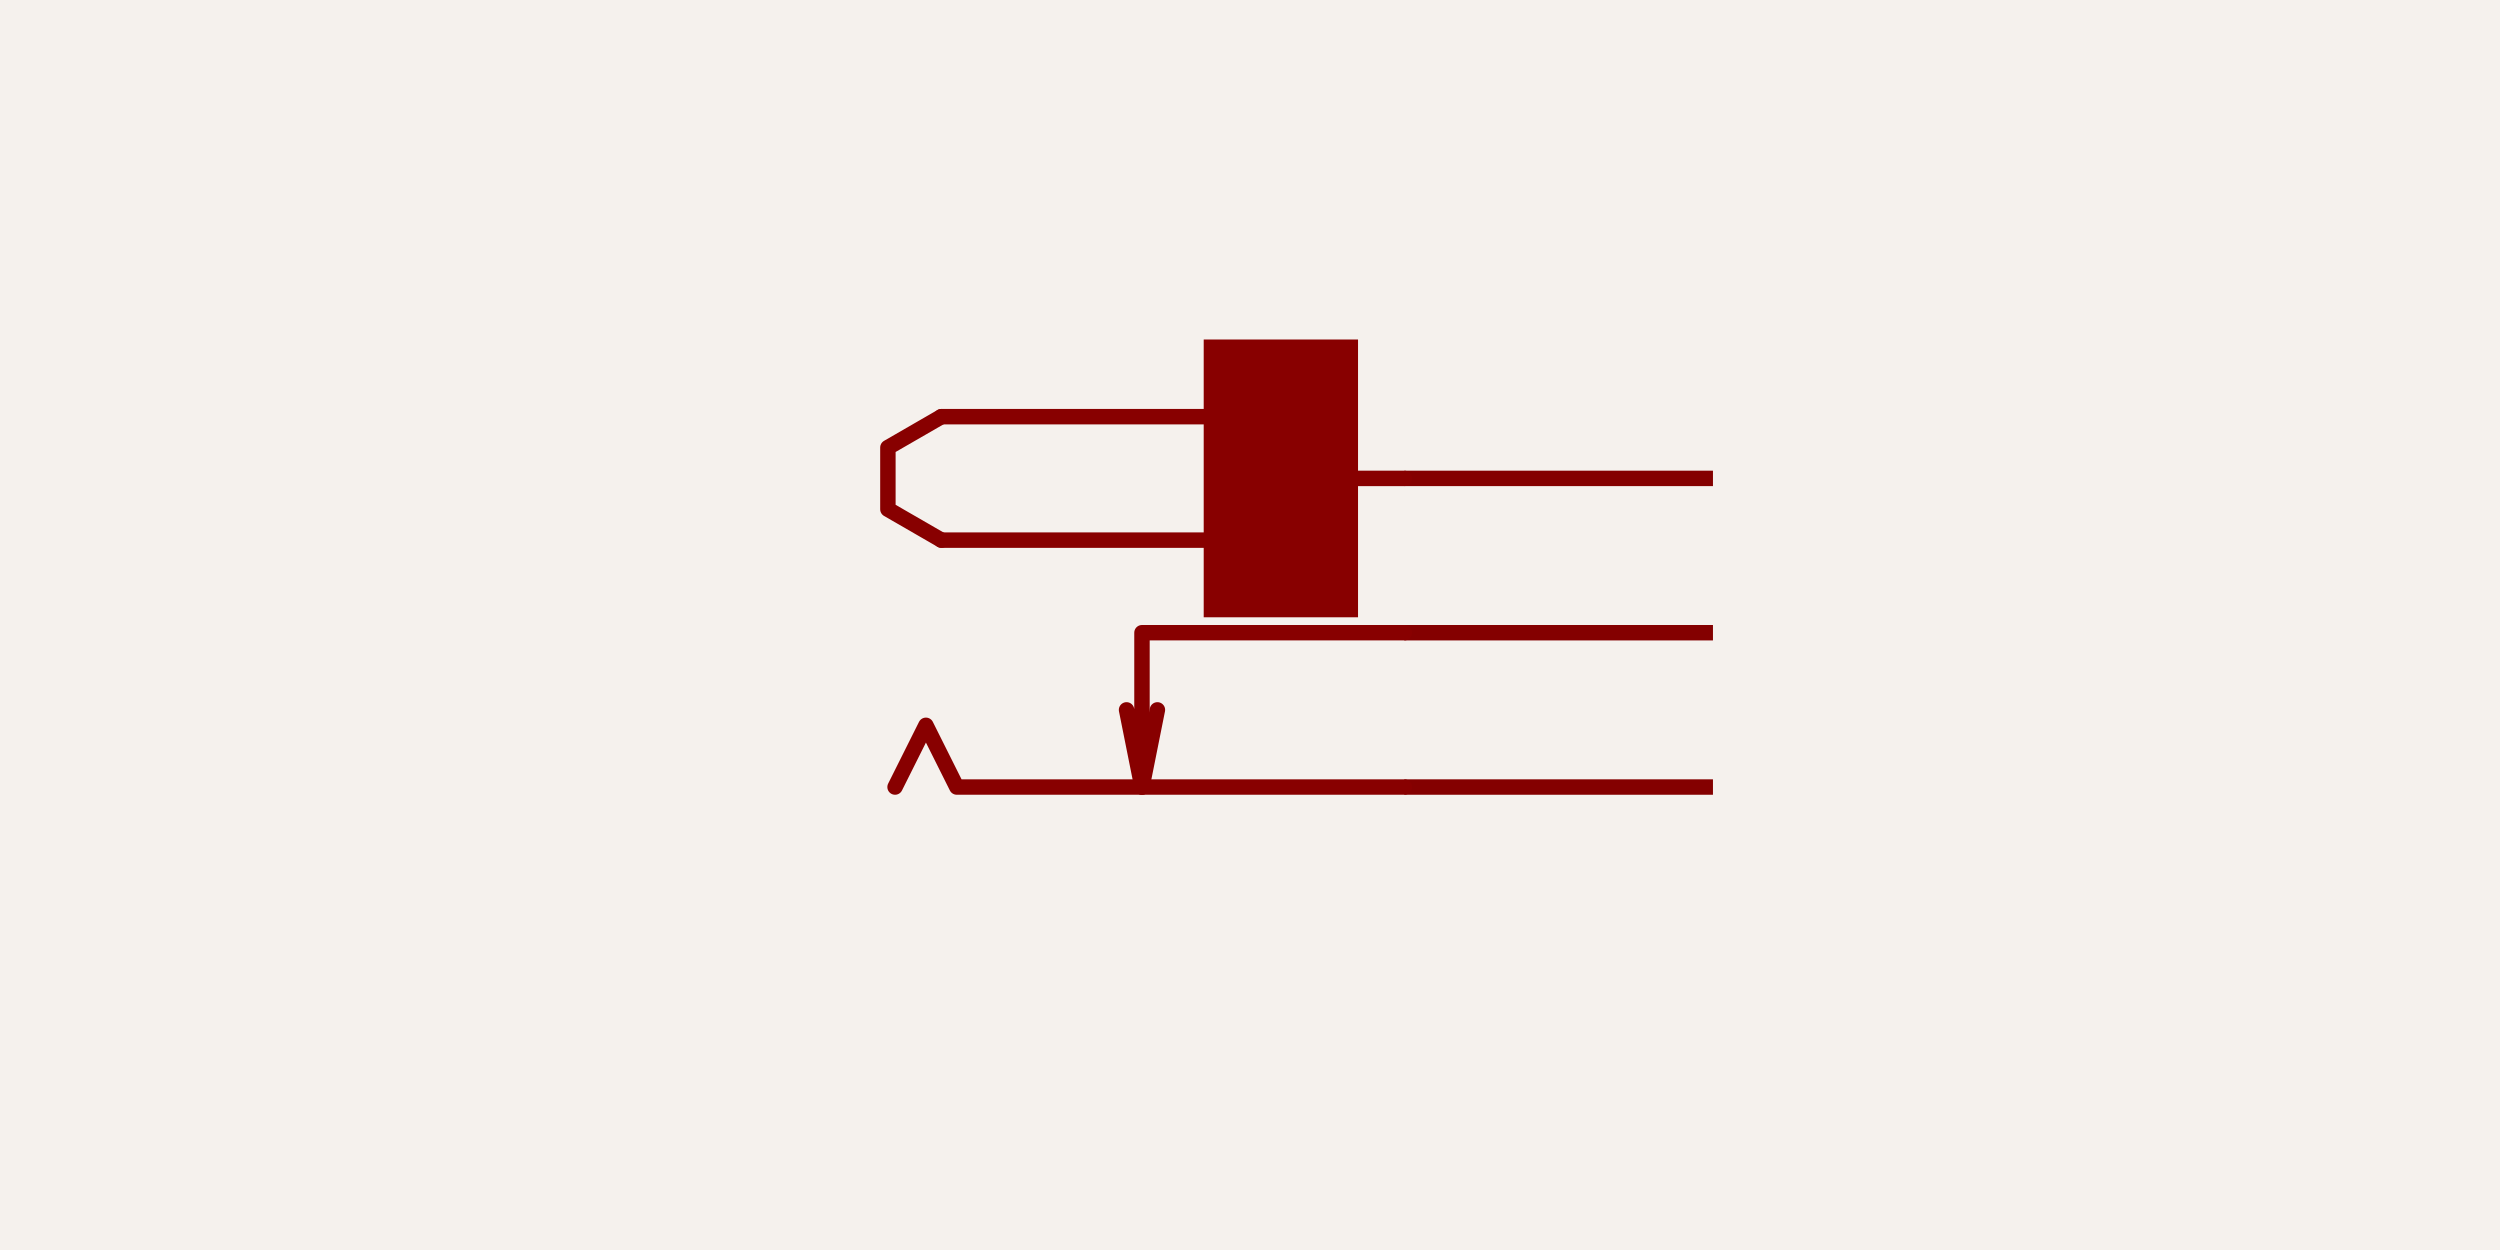
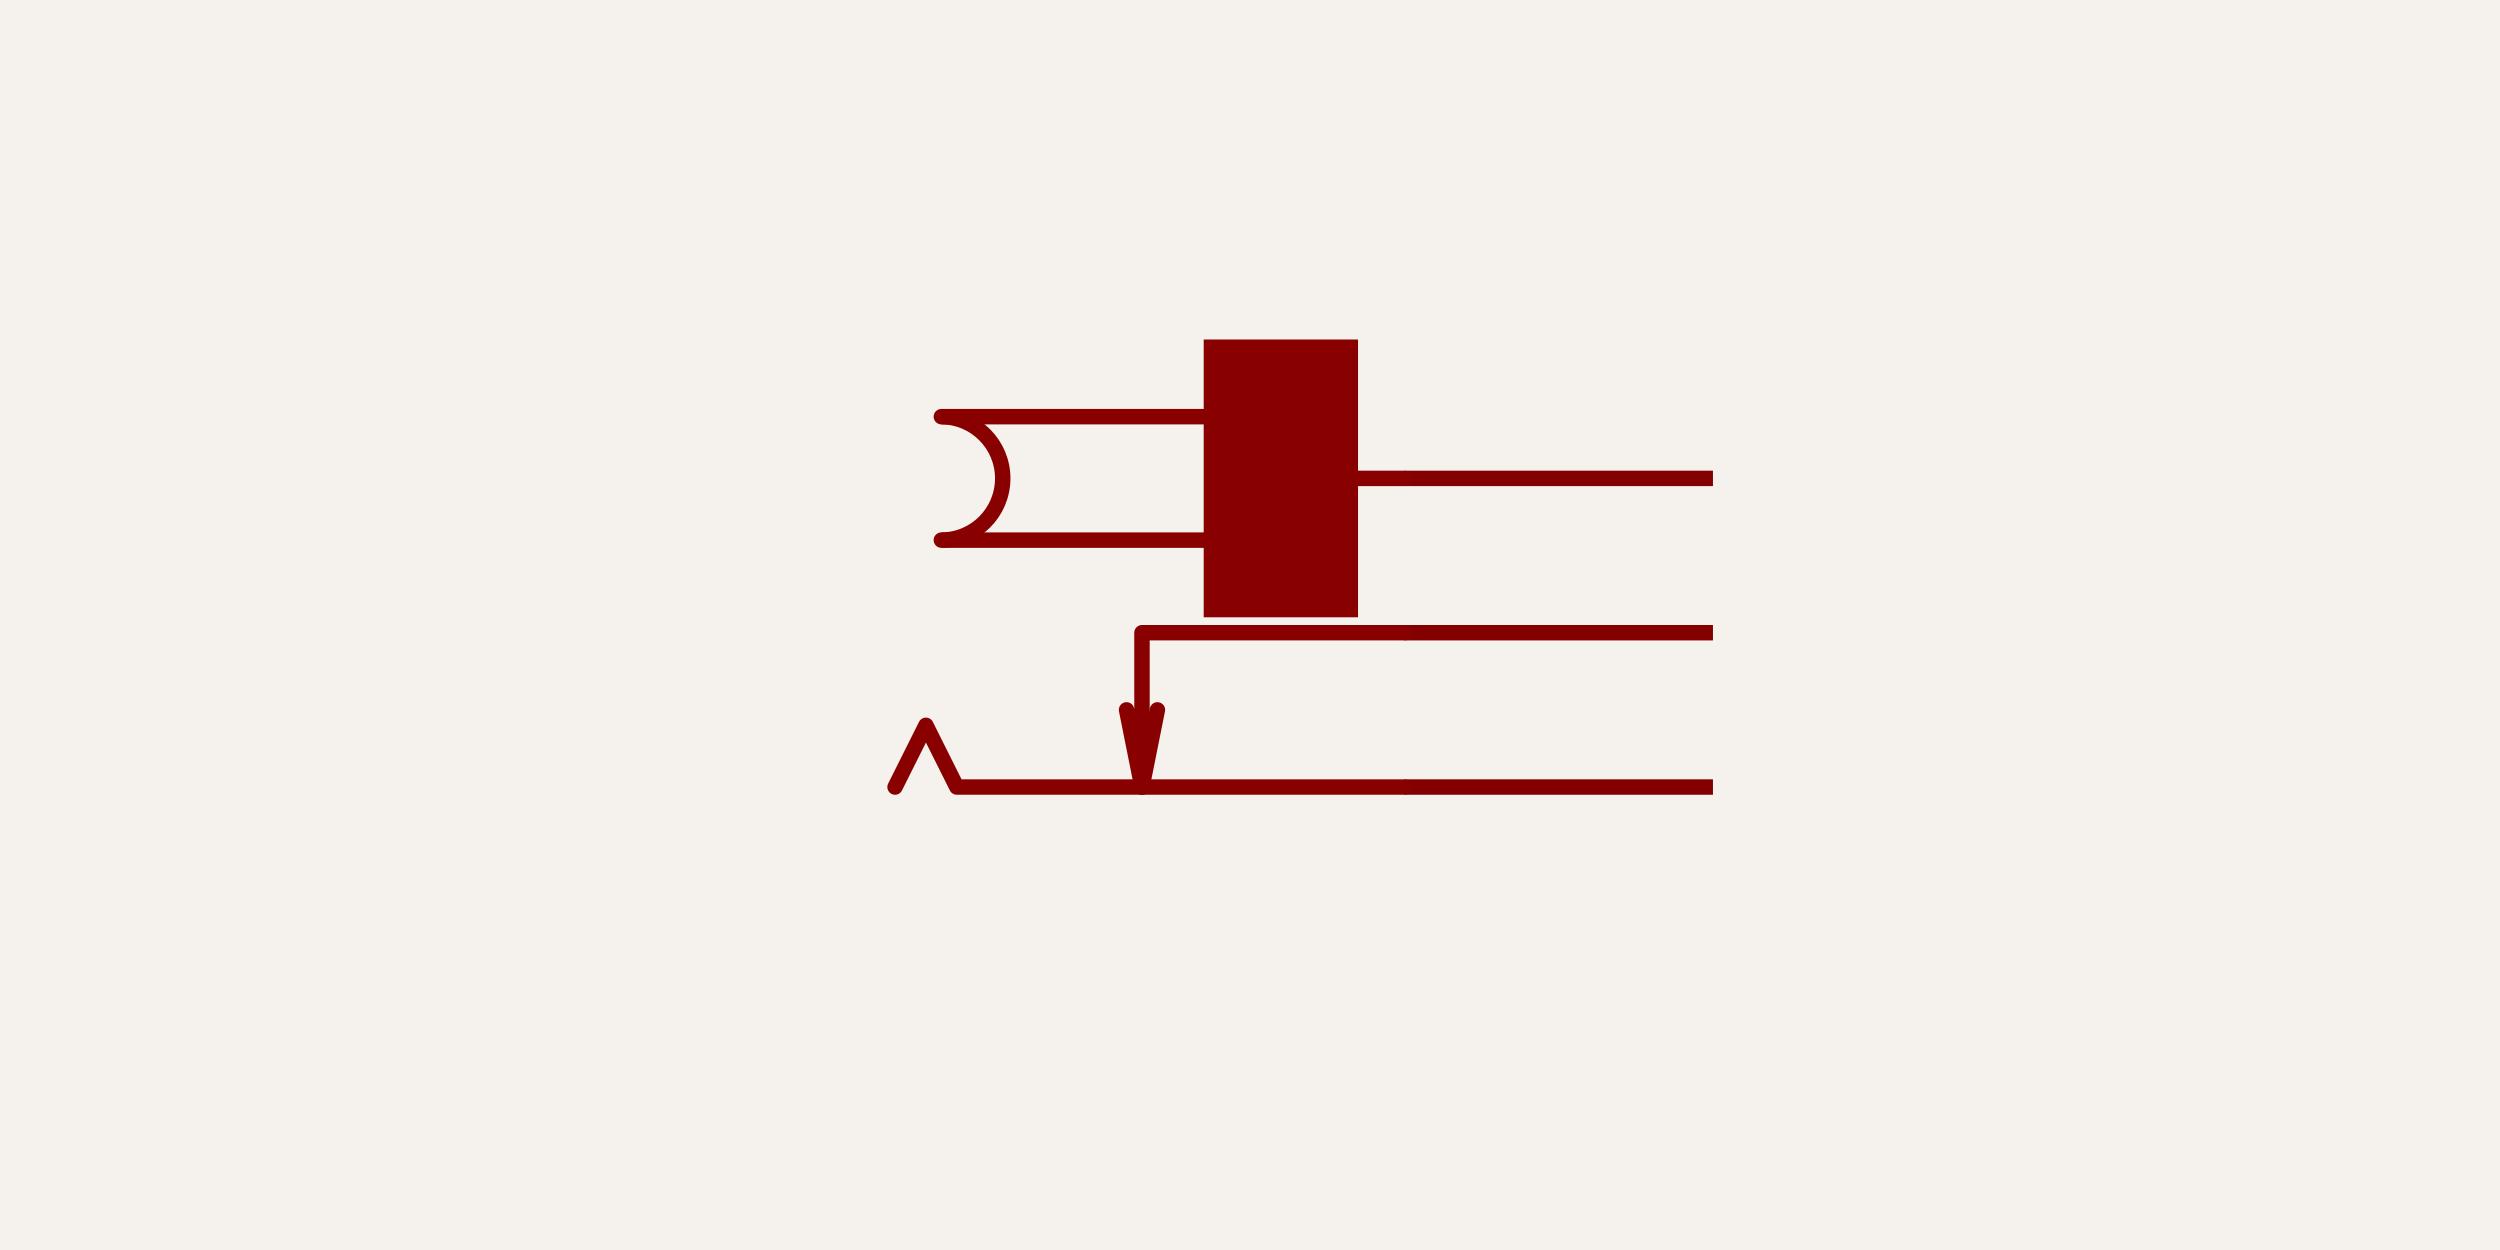
- <svg xmlns="http://www.w3.org/2000/svg" class="tscircuit-schematic" width="1200" height="600" style="background-color: rgb(245, 241, 237)" data-real-to-screen-transform="matrix(370.3703703704,0,0,-370.3703703704,600,303.7037037037)" data-software-used-string="@tscircuit/core@0.0.1393">
+ <svg xmlns="http://www.w3.org/2000/svg" class="tscircuit-schematic" width="1200" height="600" style="background-color: rgb(245, 241, 237)" data-real-to-screen-transform="matrix(370.3703703704,0,0,-370.3703703704,600,303.7037037037)" data-software-used-string="@tscircuit/core@0.0.1537">
  <style>
              .boundary { fill: rgb(245, 241, 237); }
              .schematic-boundary { fill: none; stroke: #fff; }
              .component { fill: none; stroke: rgb(132, 0, 0); }
              .chip { fill: rgb(255, 255, 194); stroke: rgb(132, 0, 0); }
              .component-pin { fill: none; stroke: rgb(132, 0, 0); }
              .text { font-family: sans-serif; fill: rgb(0, 150, 0); }
              .pin-number { fill: rgb(169, 0, 0); }
              .port-label { fill: rgb(0, 100, 100); }
              .component-name { fill: rgb(0, 100, 100); }

            </style>
  <rect class="boundary" x="0" y="0" width="1200" height="600" />
  <g class="sch-component" data-circuit-json-type="schematic_component" data-schematic-component-id="schematic_component_0">
    <line class="sch-line" x1="822.222" y1="303.704" x2="674.074" y2="303.704" stroke="rgba(132, 0, 0)" stroke-width="7.407" data-schematic-line-id="schematic_line_0" data-schematic-component-id="schematic_component_0" />
    <line class="sch-line" x1="822.222" y1="377.778" x2="674.074" y2="377.778" stroke="rgba(132, 0, 0)" stroke-width="7.407" data-schematic-line-id="schematic_line_1" data-schematic-component-id="schematic_component_0" />
    <line class="sch-line" x1="822.222" y1="229.63" x2="674.074" y2="229.63" stroke="rgba(132, 0, 0)" stroke-width="7.407" data-schematic-line-id="schematic_line_2" data-schematic-component-id="schematic_component_0" />
    <path class="sch-path" d="M 548.148 377.778 L 555.556 340.741" stroke="#880000" stroke-width="7.407" fill="none" stroke-linecap="round" stroke-linejoin="round" data-schematic-component-id="schematic_component_0" />
    <path class="sch-path" d="M 674.074 303.704 L 548.148 303.704 L 548.148 377.778 L 540.741 340.741" stroke="#880000" stroke-width="7.407" fill="none" stroke-linecap="round" stroke-linejoin="round" data-schematic-component-id="schematic_component_0" />
    <path class="sch-path" d="M 674.074 377.778 L 459.259 377.778 L 444.444 348.148 L 429.63 377.778" stroke="#880000" stroke-width="7.407" fill="none" stroke-linecap="round" stroke-linejoin="round" data-schematic-component-id="schematic_component_0" />
-     <path class="sch-path" d="M 451.852 259.259 L 426.192 244.444 L 426.192 214.815 L 451.852 200" stroke="#880000" stroke-width="7.407" fill="none" stroke-linecap="round" stroke-linejoin="round" data-schematic-component-id="schematic_component_0" />
+     <path class="sch-arc" d="M 451.852 200 A 29.63 29.63 0 0 1 451.852 259.259" fill="none" stroke="#880000" stroke-width="7.407" data-schematic-arc-id="schematic_arc_0" data-schematic-component-id="schematic_component_0" />
    <path class="sch-path" d="M 600 259.259 L 451.852 259.259" stroke="#880000" stroke-width="7.407" fill="none" stroke-linecap="round" stroke-linejoin="round" data-schematic-component-id="schematic_component_0" />
    <path class="sch-path" d="M 600 200 L 451.852 200" stroke="#880000" stroke-width="7.407" fill="none" stroke-linecap="round" stroke-linejoin="round" data-schematic-component-id="schematic_component_0" />
    <rect class="sch-rect" x="600" y="185.185" width="29.63" height="88.889" fill="none" stroke="#880000" stroke-width="44.444" data-schematic-rect-id="schematic_rect_0" data-schematic-component-id="schematic_component_0" />
    <path class="sch-path" d="M 674.074 229.63 L 629.63 229.63" stroke="#880000" stroke-width="7.407" fill="none" stroke-linecap="round" stroke-linejoin="round" data-schematic-component-id="schematic_component_0" />
  </g>
  <g class="schematic-port-hover sch-port-hover" data-schematic-port-id="source_port_0">
    <circle cx="229.63" cy="266.667" r="14.815" fill="red" opacity="0" />
  </g>
  <g class="schematic-port-hover sch-port-hover" data-schematic-port-id="source_port_1">
    <circle cx="229.63" cy="340.741" r="14.815" fill="red" opacity="0" />
  </g>
  <g class="schematic-port-hover sch-port-hover" data-schematic-port-id="source_port_2">
    <circle cx="970.37" cy="303.704" r="14.815" fill="red" opacity="0" />
  </g>
  <g class="schematic-port-hover sch-port-hover" data-schematic-port-id="source_port_3">
    <circle cx="822.222" cy="303.704" r="14.815" fill="red" opacity="0" />
  </g>
  <g class="schematic-port-hover sch-port-hover" data-schematic-port-id="source_port_4">
    <circle cx="822.222" cy="377.778" r="14.815" fill="red" opacity="0" />
  </g>
  <g class="schematic-port-hover sch-port-hover" data-schematic-port-id="source_port_5">
    <circle cx="822.222" cy="229.63" r="14.815" fill="red" opacity="0" />
  </g>
</svg>
